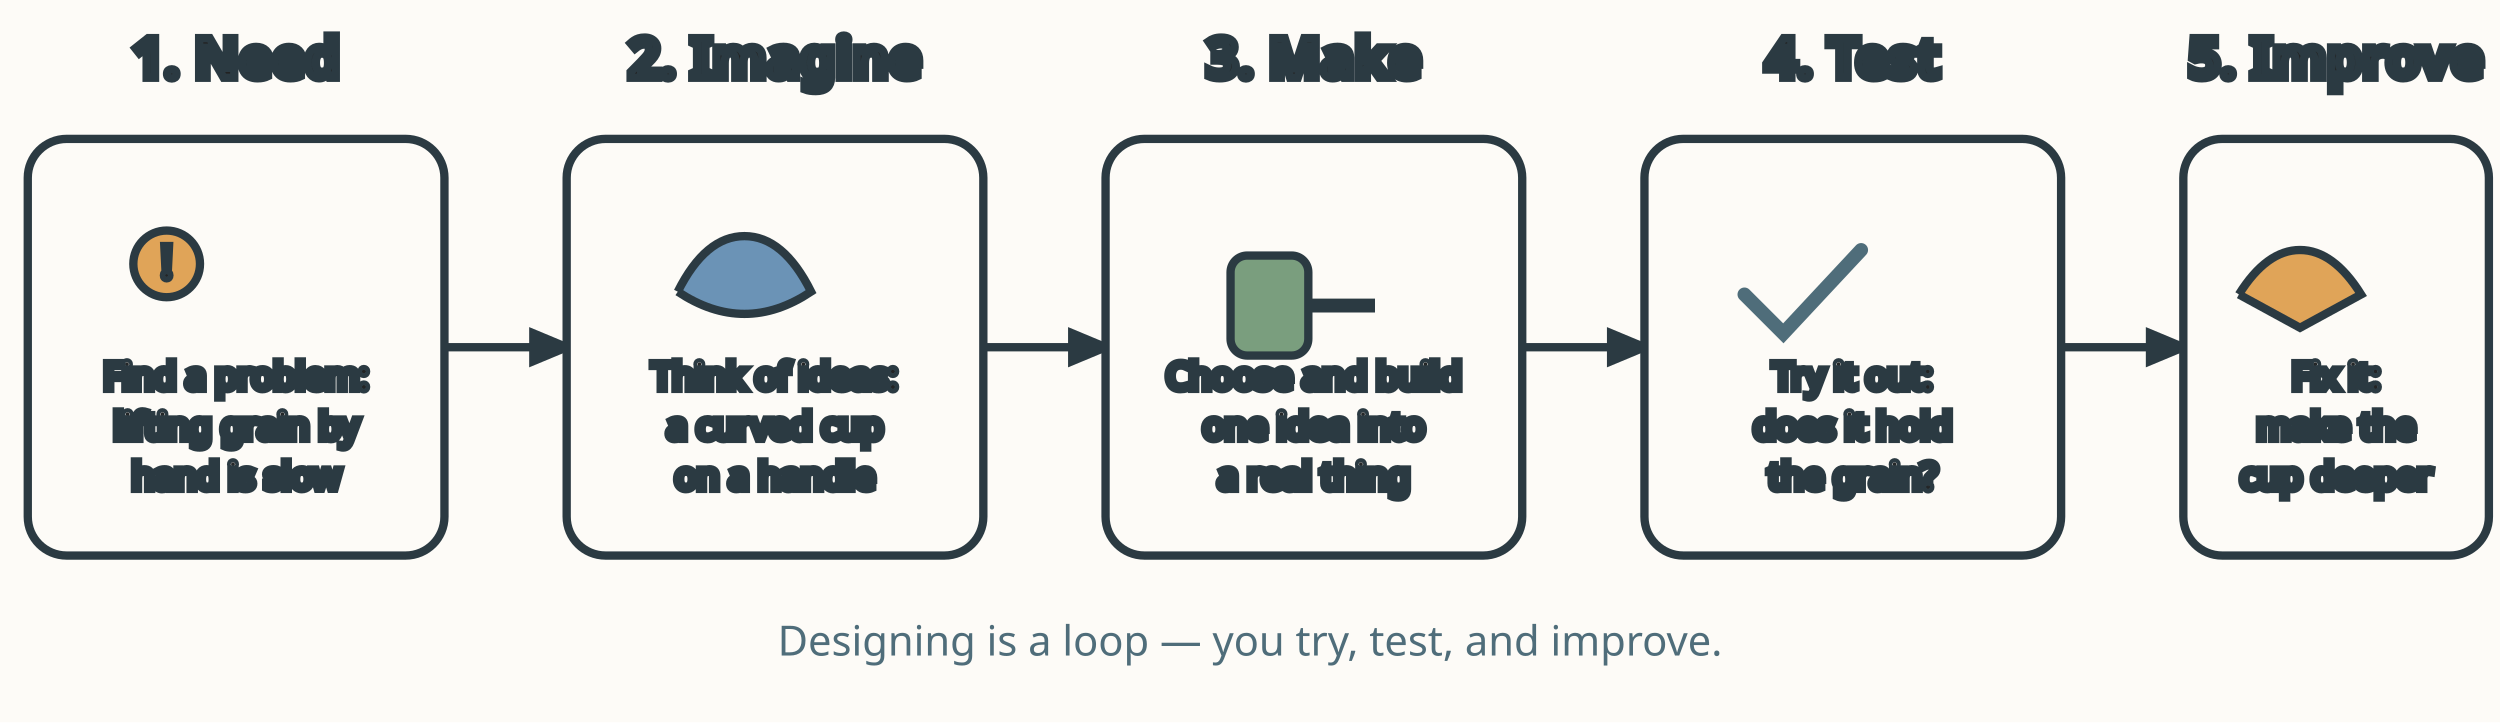
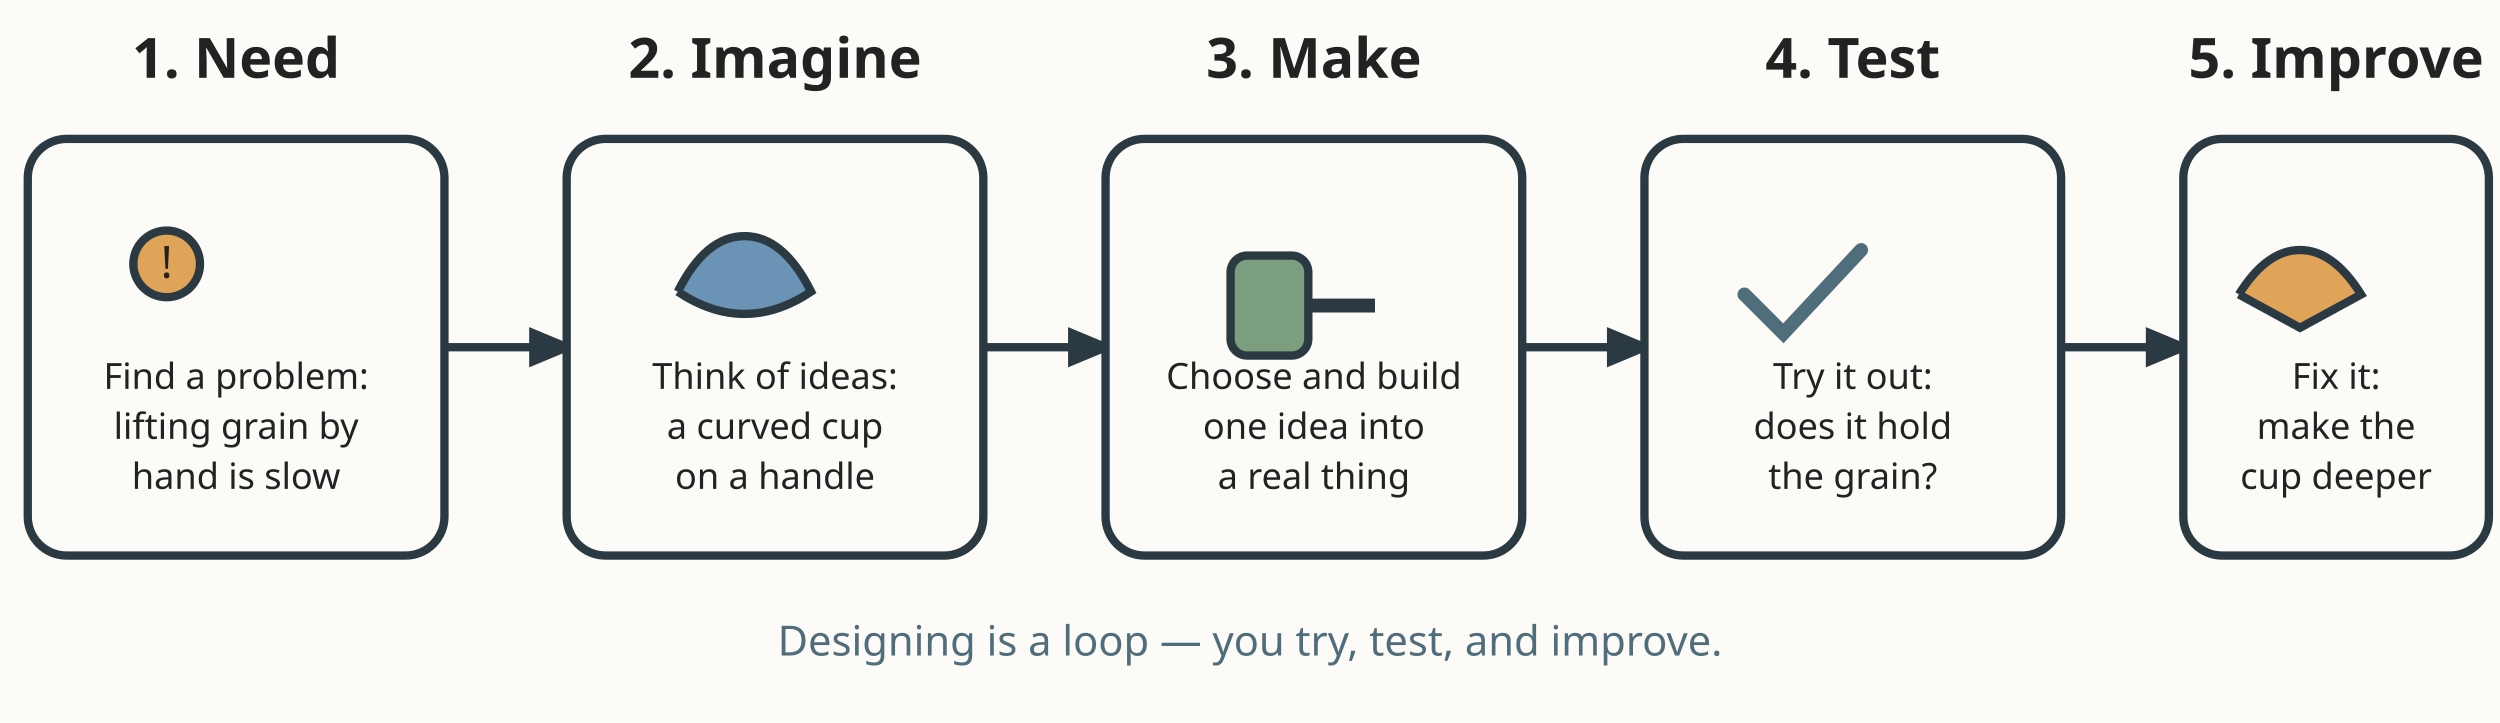
<svg xmlns="http://www.w3.org/2000/svg" viewBox="0 0 900 260" role="img" font-family="sans-serif">
  <rect width="900" height="260" fill="#fdfbf7" />
  <g stroke="#2b3a42" stroke-width="3" fill="none">
    <rect x="10" y="50" width="150" height="150" rx="14" fill="#fdfbf7" />
-     <text x="85" y="28" text-anchor="middle" font-size="20" fill="#222222" font-weight="bold">1. Need</text>
+     <text stroke="none" x="85" y="28" text-anchor="middle" font-size="20" fill="#222222" font-weight="bold">1. Need</text>
    <circle cx="60" cy="95" r="12" fill="#e0a458" />
-     <text x="60" y="100" text-anchor="middle" font-size="16" fill="#222222">!</text>
-     <text x="85" y="140" text-anchor="middle" font-size="13" fill="#222222">Find a problem:</text>
-     <text x="85" y="158" text-anchor="middle" font-size="13" fill="#222222">lifting grain by</text>
-     <text x="85" y="176" text-anchor="middle" font-size="13" fill="#222222">hand is slow</text>
+     <text stroke="none" x="60" y="100" text-anchor="middle" font-size="16" fill="#222222">!</text>
+     <text stroke="none" x="85" y="140" text-anchor="middle" font-size="13" fill="#222222">Find a problem:</text>
+     <text stroke="none" x="85" y="158" text-anchor="middle" font-size="13" fill="#222222">lifting grain by</text>
+     <text stroke="none" x="85" y="176" text-anchor="middle" font-size="13" fill="#222222">hand is slow</text>
    <line x1="160" y1="125" x2="192" y2="125" stroke-width="3" />
    <polygon points="192,120 204,125 192,130" fill="#2b3a42" />
    <rect x="204" y="50" width="150" height="150" rx="14" fill="#fdfbf7" />
-     <text x="279" y="28" text-anchor="middle" font-size="20" fill="#222222" font-weight="bold">2. Imagine</text>
+     <text stroke="none" x="279" y="28" text-anchor="middle" font-size="20" fill="#222222" font-weight="bold">2. Imagine</text>
    <path d="M244 105 q10 -20 24 -20 q14 0 24 20 q-24 16 -48 0" fill="#6b93b6" />
-     <text x="279" y="140" text-anchor="middle" font-size="13" fill="#222222">Think of ideas:</text>
-     <text x="279" y="158" text-anchor="middle" font-size="13" fill="#222222">a curved cup</text>
-     <text x="279" y="176" text-anchor="middle" font-size="13" fill="#222222">on a handle</text>
+     <text stroke="none" x="279" y="140" text-anchor="middle" font-size="13" fill="#222222">Think of ideas:</text>
+     <text stroke="none" x="279" y="158" text-anchor="middle" font-size="13" fill="#222222">a curved cup</text>
+     <text stroke="none" x="279" y="176" text-anchor="middle" font-size="13" fill="#222222">on a handle</text>
    <line x1="354" y1="125" x2="386" y2="125" stroke-width="3" />
    <polygon points="386,120 398,125 386,130" fill="#2b3a42" />
    <rect x="398" y="50" width="150" height="150" rx="14" fill="#fdfbf7" />
-     <text x="473" y="28" text-anchor="middle" font-size="20" fill="#222222" font-weight="bold">3. Make</text>
+     <text stroke="none" x="473" y="28" text-anchor="middle" font-size="20" fill="#222222" font-weight="bold">3. Make</text>
    <rect x="443" y="92" width="28" height="36" rx="6" fill="#7a9e7e" />
    <line x1="471" y1="110" x2="495" y2="110" stroke-width="5" stroke="#2b3a42" />
-     <text x="473" y="140" text-anchor="middle" font-size="13" fill="#222222">Choose and build</text>
-     <text x="473" y="158" text-anchor="middle" font-size="13" fill="#222222">one idea into</text>
-     <text x="473" y="176" text-anchor="middle" font-size="13" fill="#222222">a real thing</text>
+     <text stroke="none" x="473" y="140" text-anchor="middle" font-size="13" fill="#222222">Choose and build</text>
+     <text stroke="none" x="473" y="158" text-anchor="middle" font-size="13" fill="#222222">one idea into</text>
+     <text stroke="none" x="473" y="176" text-anchor="middle" font-size="13" fill="#222222">a real thing</text>
    <line x1="548" y1="125" x2="580" y2="125" stroke-width="3" />
    <polygon points="580,120 592,125 580,130" fill="#2b3a42" />
    <rect x="592" y="50" width="150" height="150" rx="14" fill="#fdfbf7" />
-     <text x="667" y="28" text-anchor="middle" font-size="20" fill="#222222" font-weight="bold">4. Test</text>
+     <text stroke="none" x="667" y="28" text-anchor="middle" font-size="20" fill="#222222" font-weight="bold">4. Test</text>
    <path d="M628 106 l14 14 l28 -30" fill="none" stroke="#4f6d7a" stroke-width="5" stroke-linecap="round" />
-     <text x="667" y="140" text-anchor="middle" font-size="13" fill="#222222">Try it out:</text>
-     <text x="667" y="158" text-anchor="middle" font-size="13" fill="#222222">does it hold</text>
-     <text x="667" y="176" text-anchor="middle" font-size="13" fill="#222222">the grain?</text>
+     <text stroke="none" x="667" y="140" text-anchor="middle" font-size="13" fill="#222222">Try it out:</text>
+     <text stroke="none" x="667" y="158" text-anchor="middle" font-size="13" fill="#222222">does it hold</text>
+     <text stroke="none" x="667" y="176" text-anchor="middle" font-size="13" fill="#222222">the grain?</text>
    <line x1="742" y1="125" x2="774" y2="125" stroke-width="3" />
    <polygon points="774,120 786,125 774,130" fill="#2b3a42" />
    <rect x="786" y="50" width="110" height="150" rx="14" fill="#fdfbf7" />
-     <text x="841" y="28" text-anchor="middle" font-size="20" fill="#222222" font-weight="bold">5. Improve</text>
+     <text stroke="none" x="841" y="28" text-anchor="middle" font-size="20" fill="#222222" font-weight="bold">5. Improve</text>
    <path d="M806 106 q10 -16 22 -16 q12 0 22 16 l-22 12 -22 -12" fill="#e0a458" />
-     <text x="841" y="140" text-anchor="middle" font-size="13" fill="#222222">Fix it:</text>
-     <text x="841" y="158" text-anchor="middle" font-size="13" fill="#222222">make the</text>
-     <text x="841" y="176" text-anchor="middle" font-size="13" fill="#222222">cup deeper</text>
+     <text stroke="none" x="841" y="140" text-anchor="middle" font-size="13" fill="#222222">Fix it:</text>
+     <text stroke="none" x="841" y="158" text-anchor="middle" font-size="13" fill="#222222">make the</text>
+     <text stroke="none" x="841" y="176" text-anchor="middle" font-size="13" fill="#222222">cup deeper</text>
  </g>
  <text x="450" y="236" text-anchor="middle" font-size="15" fill="#4f6d7a">Designing is a loop — you try, test, and improve.</text>
</svg>
